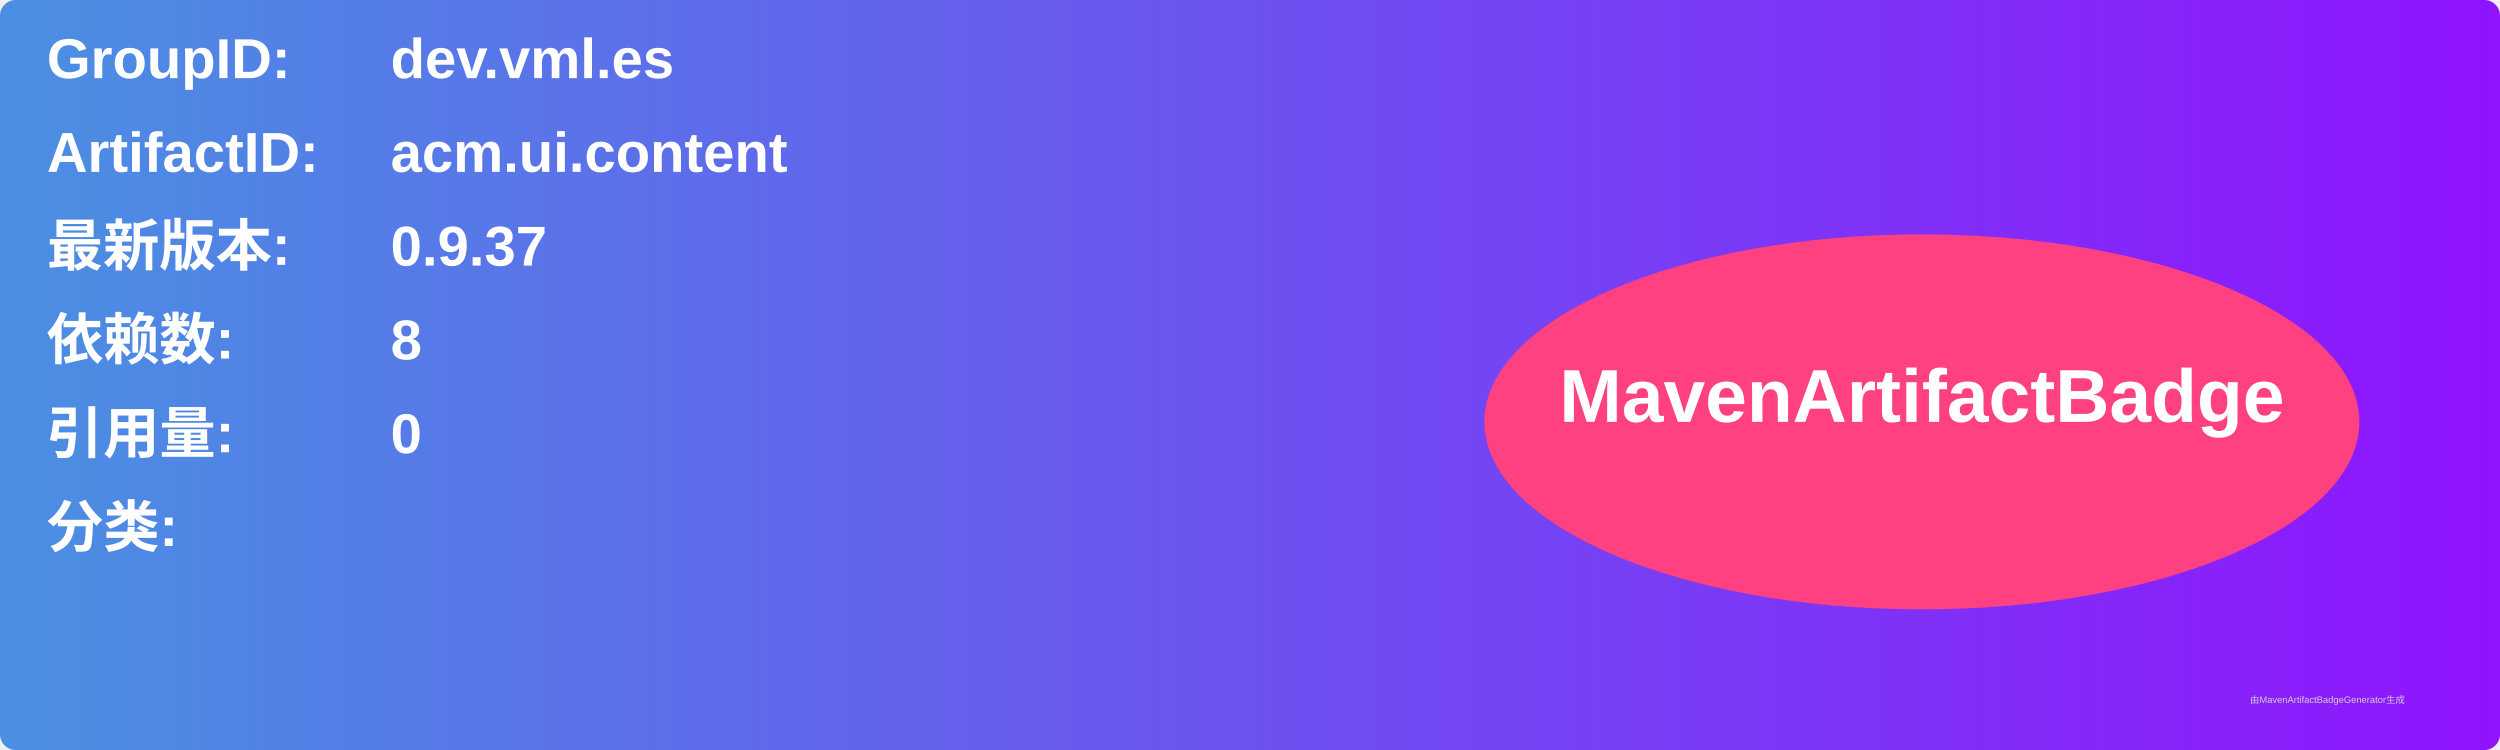
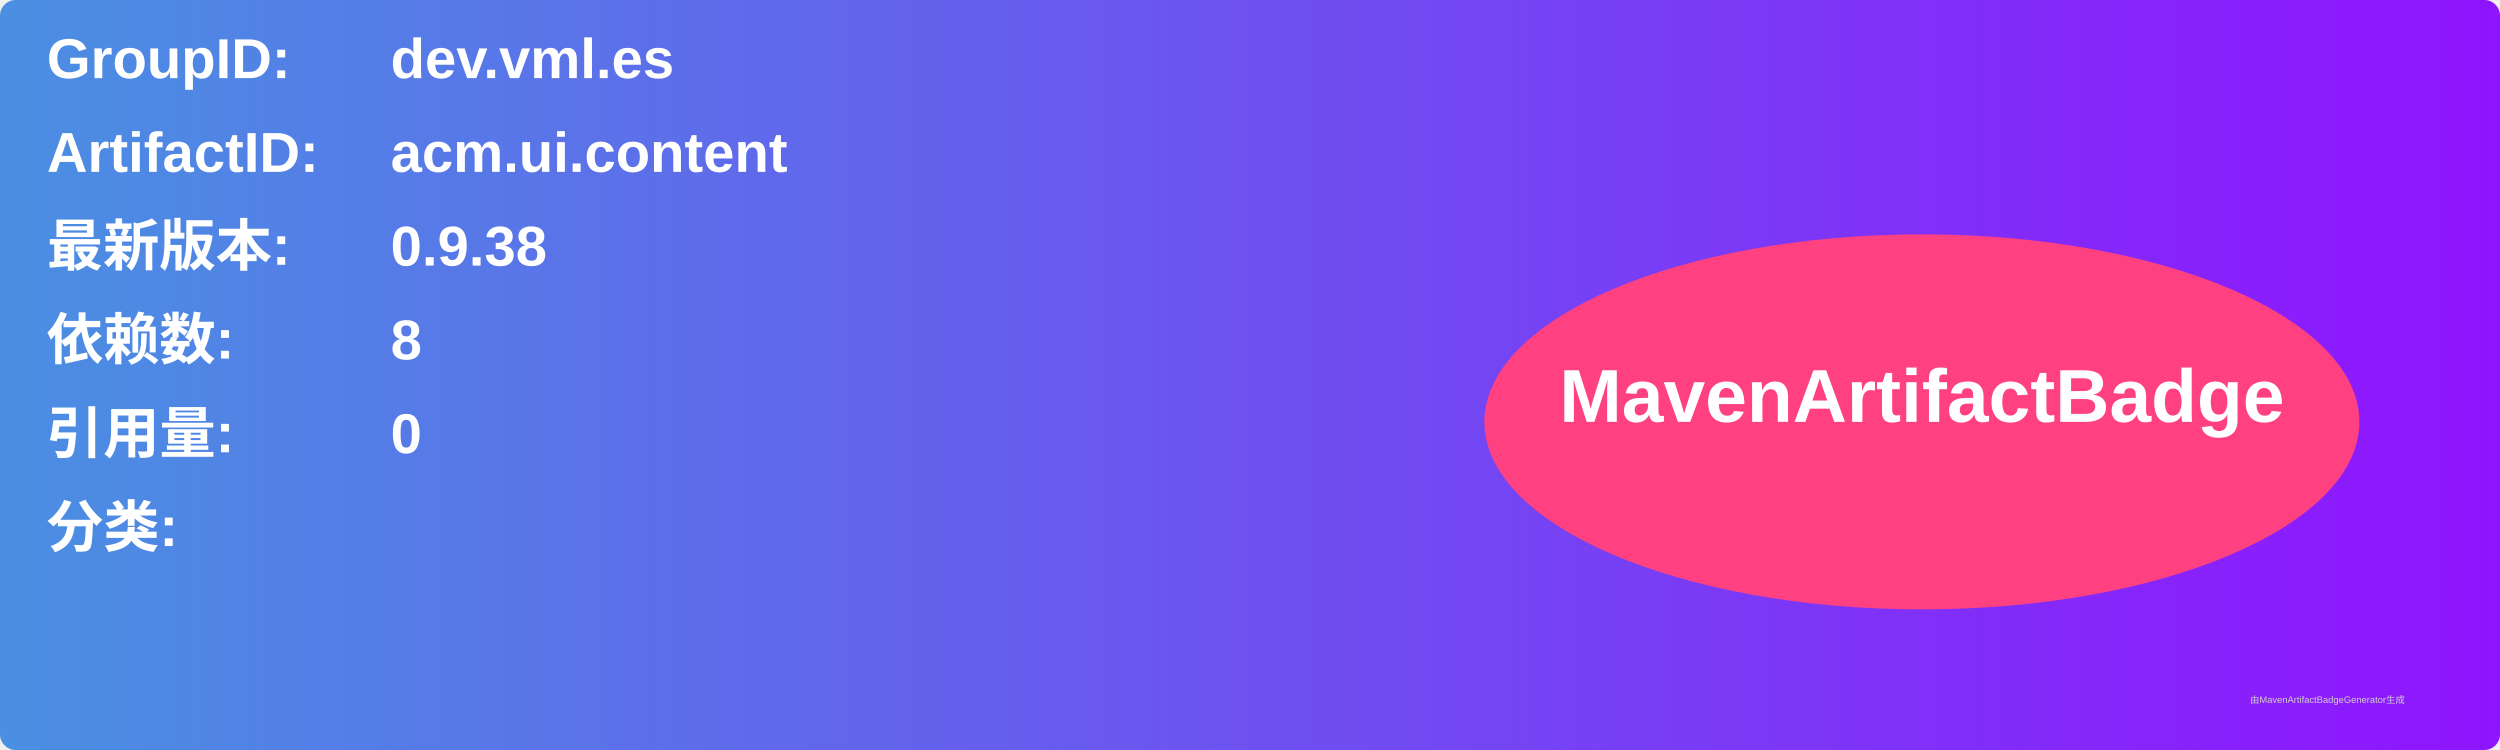
<svg xmlns="http://www.w3.org/2000/svg" width="800" height="240" viewBox="0 0 800 240">
  <linearGradient id="grad" x1="0%" y1="0%" x2="100%" y2="0%">
    <stop offset="0%" stop-color="#4a90e2" />
    <stop offset="100%" stop-color="#9013fe" />
  </linearGradient>
  <rect width="100%" height="100%" rx="5" ry="5" fill="url(#grad)" />
  <g transform="translate(15, 15)">
    <text x="0" y="10" font-family="Arial" font-size="18" fill="white" font-weight="bold" width="260">GroupID:</text>
    <text x="110" y="10" font-family="Arial" font-size="18" fill="white" font-weight="bold" width="460">dev.vml.es</text>
    <text x="0" y="40" font-family="Arial" font-size="18" fill="white" font-weight="bold" width="260">ArtifactID:</text>
    <text x="110" y="40" font-family="Arial" font-size="18" fill="white" font-weight="bold" width="460">acm.ui.content</text>
    <text x="0" y="70" font-family="Arial" font-size="18" fill="white" font-weight="bold">最新版本:</text>
    <text x="110" y="70" font-family="Arial" font-size="18" fill="white" font-weight="bold">
-       <tspan font-weight="bold">0.9.37</tspan>
+       <tspan font-weight="bold">0.9.38</tspan>
    </text>
    <text x="0" y="100" font-family="Arial" font-size="18" fill="white" font-weight="bold">依赖数: </text>
    <text x="110" y="100" font-family="Arial" font-size="18" fill="white">
      <tspan font-weight="bold">8</tspan>
    </text>
    <text x="0" y="130" font-family="Arial" font-size="18" fill="white" font-weight="bold">引用量: </text>
    <text x="110" y="130" font-family="Arial" font-size="18" fill="white">
      <tspan font-weight="bold">0</tspan>
    </text>
    <text x="0" y="160" font-family="Arial" font-size="18" fill="white" font-weight="bold">分类:</text>
    <text x="10" y="190" font-family="Arial" font-size="10" fill="white">
      <tspan font-weight="bold" />
    </text>
    <ellipse cx="600" cy="120" rx="140" ry="60" fill="#ff4081" />
    <text x="600" y="120" text-anchor="middle" font-family="Arial" font-size="24" fill="white" font-weight="bold">MavenArtifactBadge</text>
  </g>
  <text x="720" y="225" font-family="Arial" font-size="3" fill="#d0d0d0">由MavenArtifactBadgeGenerator生成</text>
</svg>
